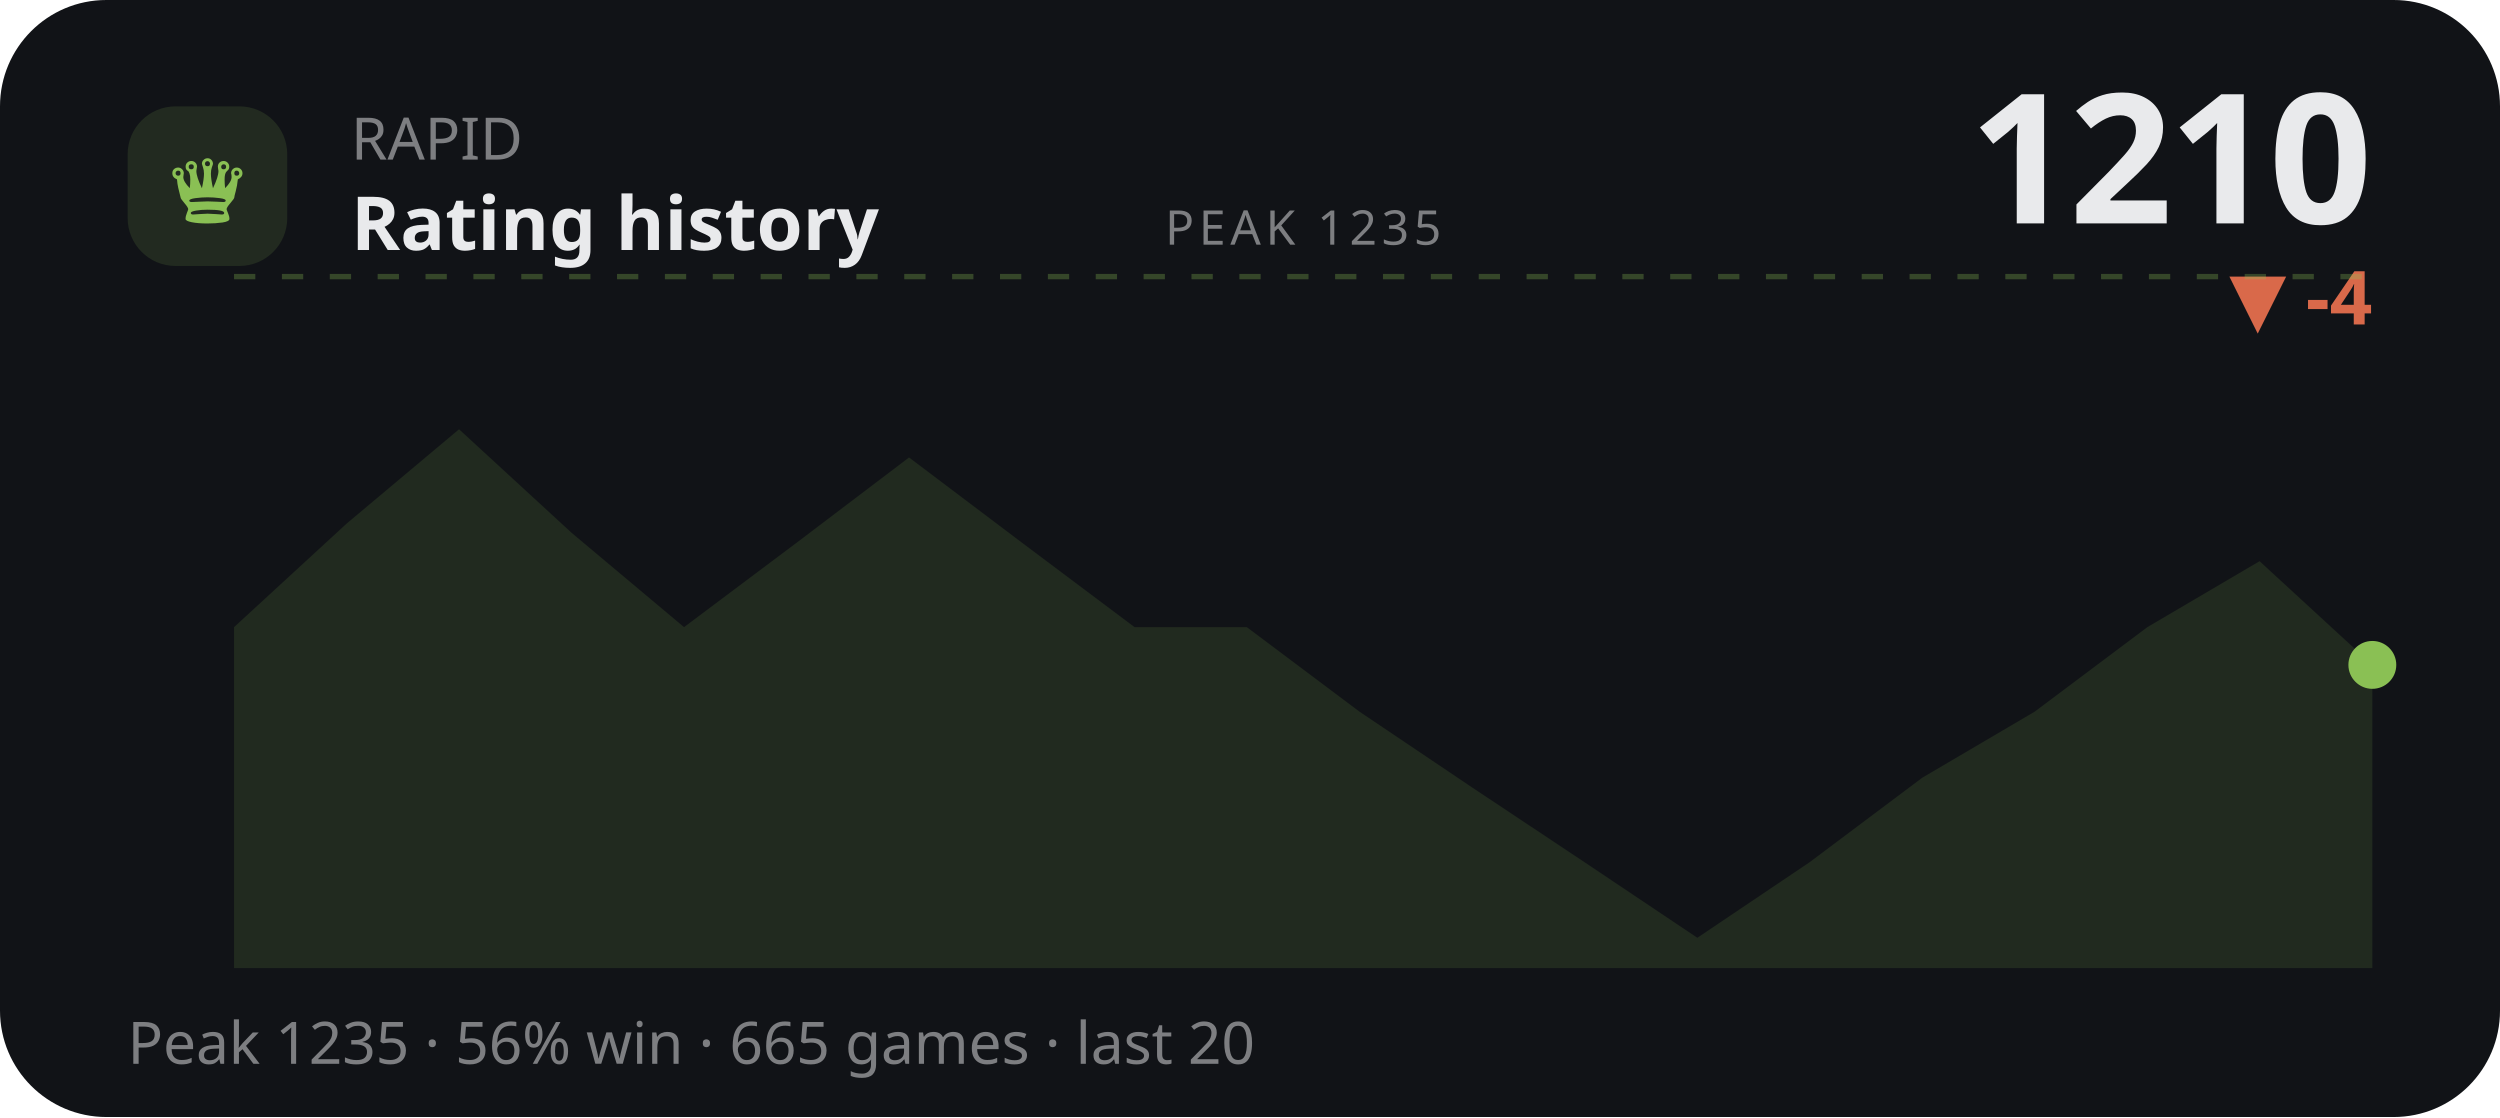
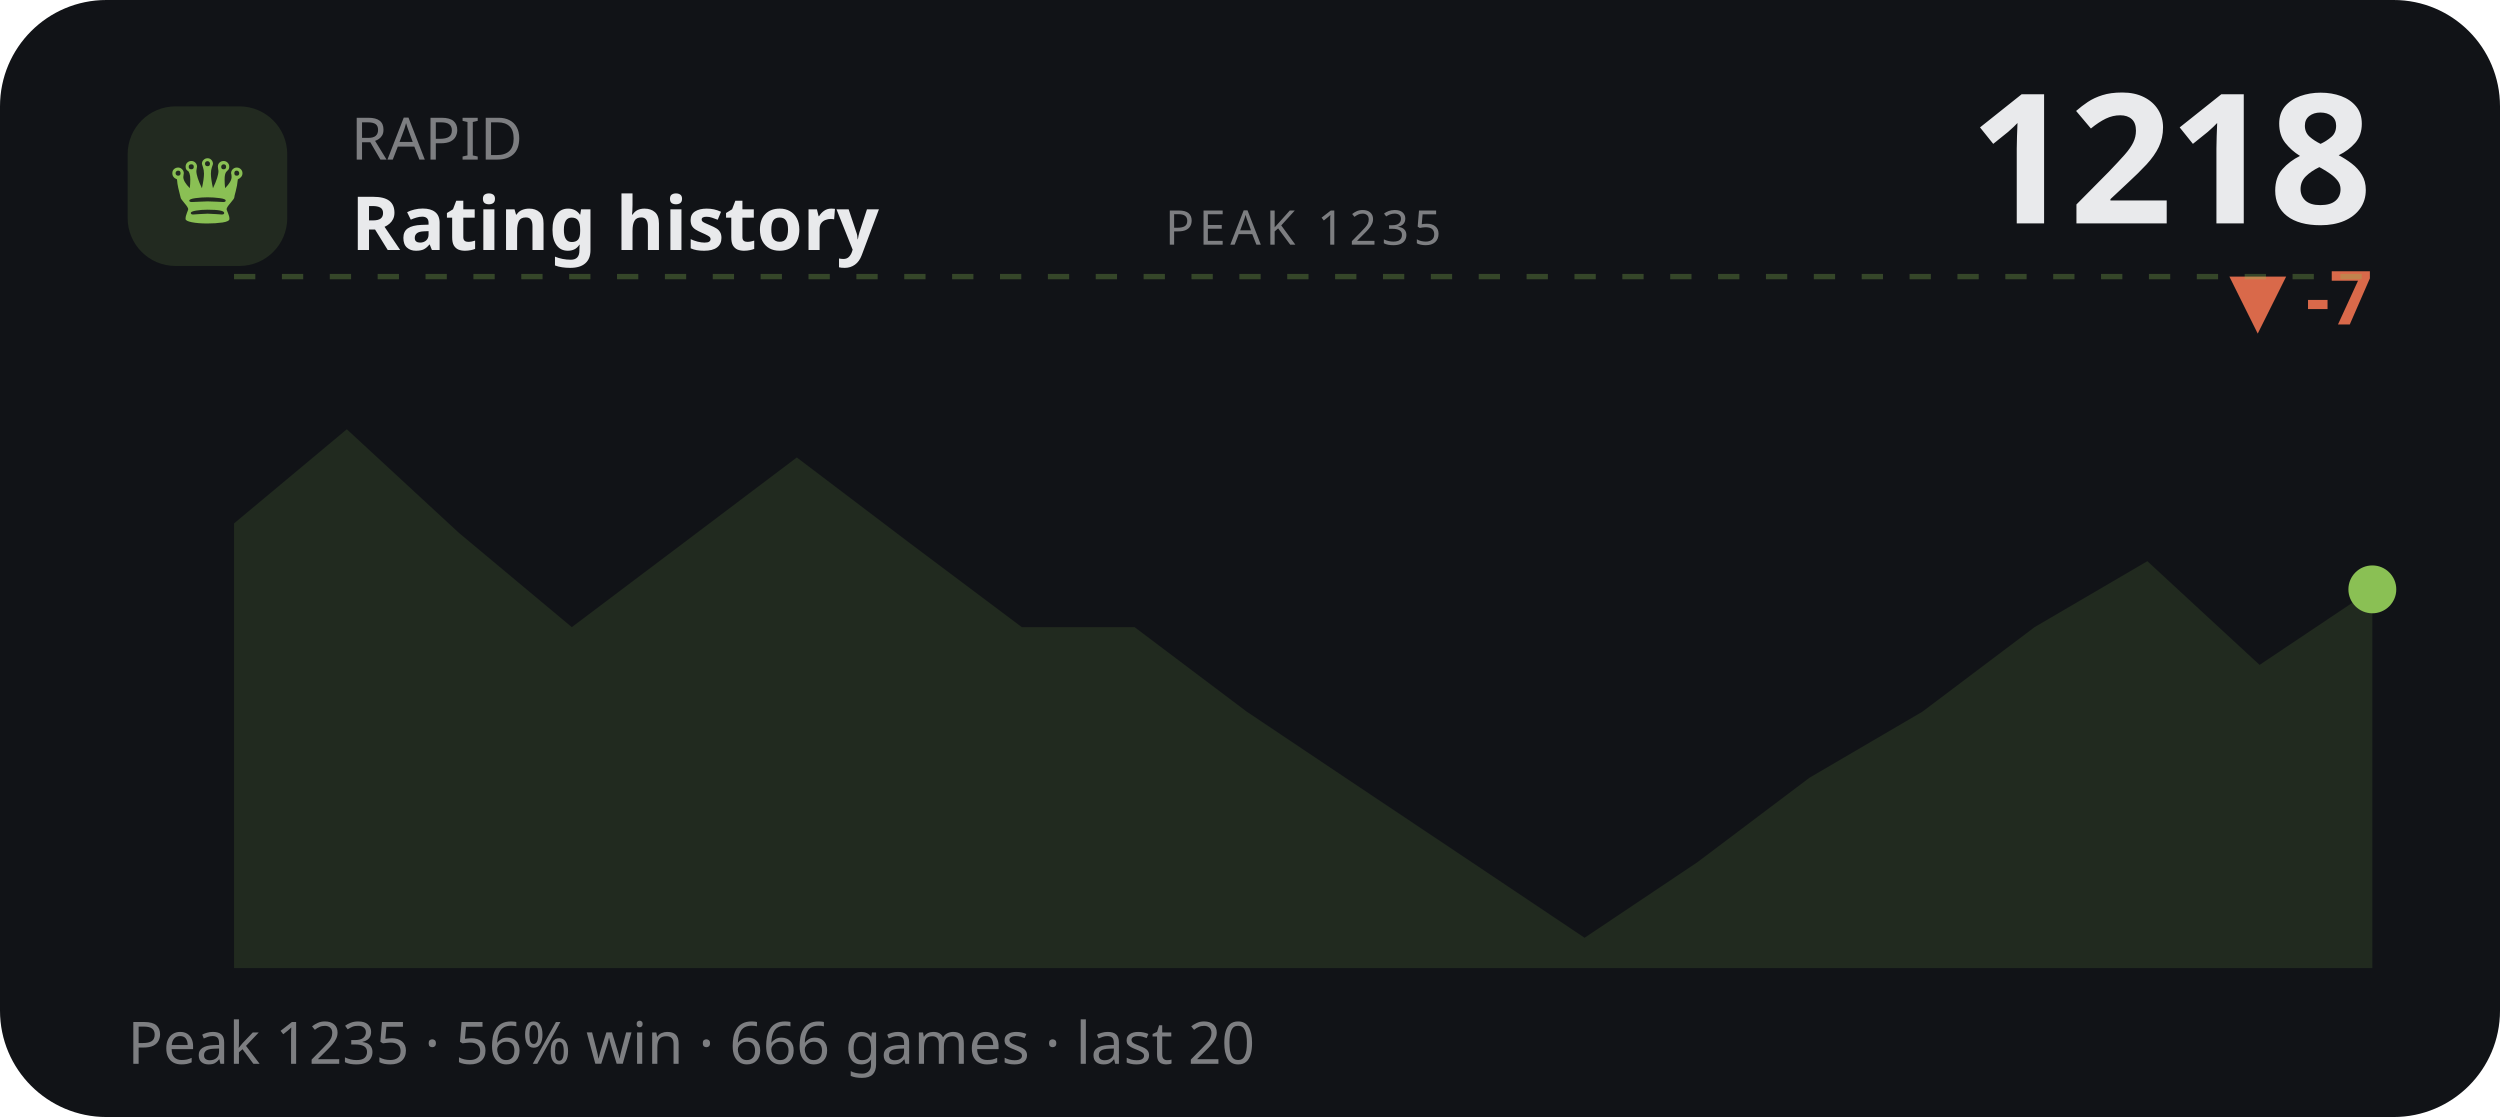
<svg xmlns="http://www.w3.org/2000/svg" viewBox="0 0 470 210" width="470" height="210" role="img" aria-label="RAPID rating history">
  <style>text{fill:#e9eaec}.bg{fill:#111317}.acc{fill:#8ac054}.ln{stroke:#8ac054}.area{fill:#8ac054;opacity:.13}.peak{stroke:#8ac054;opacity:.3}.chip{fill:#8ac054;opacity:.14}.down{fill:#d9694a}svg{font-family:'Space Grotesk',system-ui,sans-serif}.lbl{font-weight:600;font-size:11px;letter-spacing:.16em}.big{font-weight:700;font-size:34px;letter-spacing:-.02em}.mid{font-weight:600;font-size:14px}.mut{font-weight:500;font-size:11px;opacity:.5}.ser{font-family:'Instrument Serif',serif;font-weight:400;letter-spacing:0}.mono{font-family:'JetBrains Mono',monospace}.ln{fill:none;stroke-width:2.5;stroke-linecap:round;stroke-linejoin:round}.thin{stroke-width:1.6}.draw{stroke-dasharray:1200;stroke-dashoffset:1200;animation:draw 2.3s cubic-bezier(.6,.05,.2,1) forwards .25s}.dot{animation:pulse 2s ease-in-out infinite}.glow{animation:glow 3.4s ease-in-out infinite}.float{animation:float 6.5s ease-in-out infinite}.shim{animation:shim 3s ease-in-out infinite}@keyframes draw{to{stroke-dashoffset:0}}@keyframes pulse{0%,100%{r:4.5;opacity:1}50%{r:8;opacity:.45}}@keyframes glow{0%,100%{opacity:.14}50%{opacity:.34}}@keyframes float{0%,100%{transform:translateY(0)}50%{transform:translateY(-7px)}}@keyframes shim{0%,100%{opacity:.5}50%{opacity:1}}</style>
  <rect class="bg" width="470" height="210" rx="20" />
  <rect class="chip" x="24" y="20" width="30" height="30" rx="9" />
  <text class="acc ser" x="39" y="42" text-anchor="middle" style="font-size:19px">♛</text>
  <text class="mut" x="66" y="30">RAPID</text>
  <text class="mid" x="66" y="47">Rating history</text>
-   <text class="big" x="446" y="42" text-anchor="end">1210</text>
-   <text class="down mid" x="446" y="61" text-anchor="end">▼ -4</text>
+   <text class="big" x="446" y="42" text-anchor="end">1218</text>
+   <text class="down mid" x="446" y="61" text-anchor="end">▼ -7</text>
  <line class="peak" x1="44" y1="52" x2="446" y2="52" stroke-dasharray="4 5" />
  <text class="mut" x="245" y="46" text-anchor="middle" style="font-size:9px;letter-spacing:.1em">PEAK 1235</text>
-   <polygon class="area" points="44.0,117.9 65.2,98.4 86.3,80.7 107.5,100.2 128.6,117.9 149.8,102.0 170.9,86.0 192.1,102.0 213.3,117.9 234.4,117.9 255.6,133.8 276.7,148.0 297.9,162.1 319.1,176.3 340.2,162.1 361.4,146.2 382.5,133.8 403.7,117.9 424.8,105.5 446.0,125.0 446.0,182 44.0,182" />
-   <polyline class="ln draw" points="44.0,117.9 65.2,98.4 86.3,80.7 107.5,100.2 128.6,117.9 149.8,102.0 170.9,86.0 192.1,102.0 213.3,117.9 234.4,117.9 255.6,133.8 276.7,148.0 297.9,162.1 319.1,176.3 340.2,162.1 361.4,146.2 382.5,133.8 403.7,117.9 424.8,105.5 446.0,125.0" />
-   <circle class="acc dot" cx="446.0" cy="125.0" r="4.5" />
-   <text class="mut" x="24" y="200">Peak 1235 · 56% win · 665 games · last 20</text>
+   <polygon class="area" points="44.0,98.4 65.2,80.7 86.3,100.2 107.5,117.9 128.6,102.0 149.8,86.0 170.9,102.0 192.1,117.9 213.3,117.9 234.4,133.8 255.6,148.0 276.7,162.1 297.9,176.3 319.1,162.1 340.2,146.2 361.4,133.8 382.5,117.9 403.7,105.5 424.8,125.0 446.0,110.8 446.0,182 44.0,182" />
+   <polyline class="ln draw" points="44.0,98.4 65.2,80.7 86.3,100.2 107.5,117.9 128.6,102.0 149.8,86.0 170.9,102.0 192.1,117.9 213.3,117.9 234.4,133.8 255.6,148.0 276.7,162.1 297.9,176.3 319.1,162.1 340.2,146.2 361.4,133.8 382.5,117.9 403.7,105.5 424.8,125.0 446.0,110.8" />
+   <circle class="acc dot" cx="446.0" cy="110.8" r="4.5" />
+   <text class="mut" x="24" y="200">Peak 1235 · 56% win · 666 games · last 20</text>
</svg>
